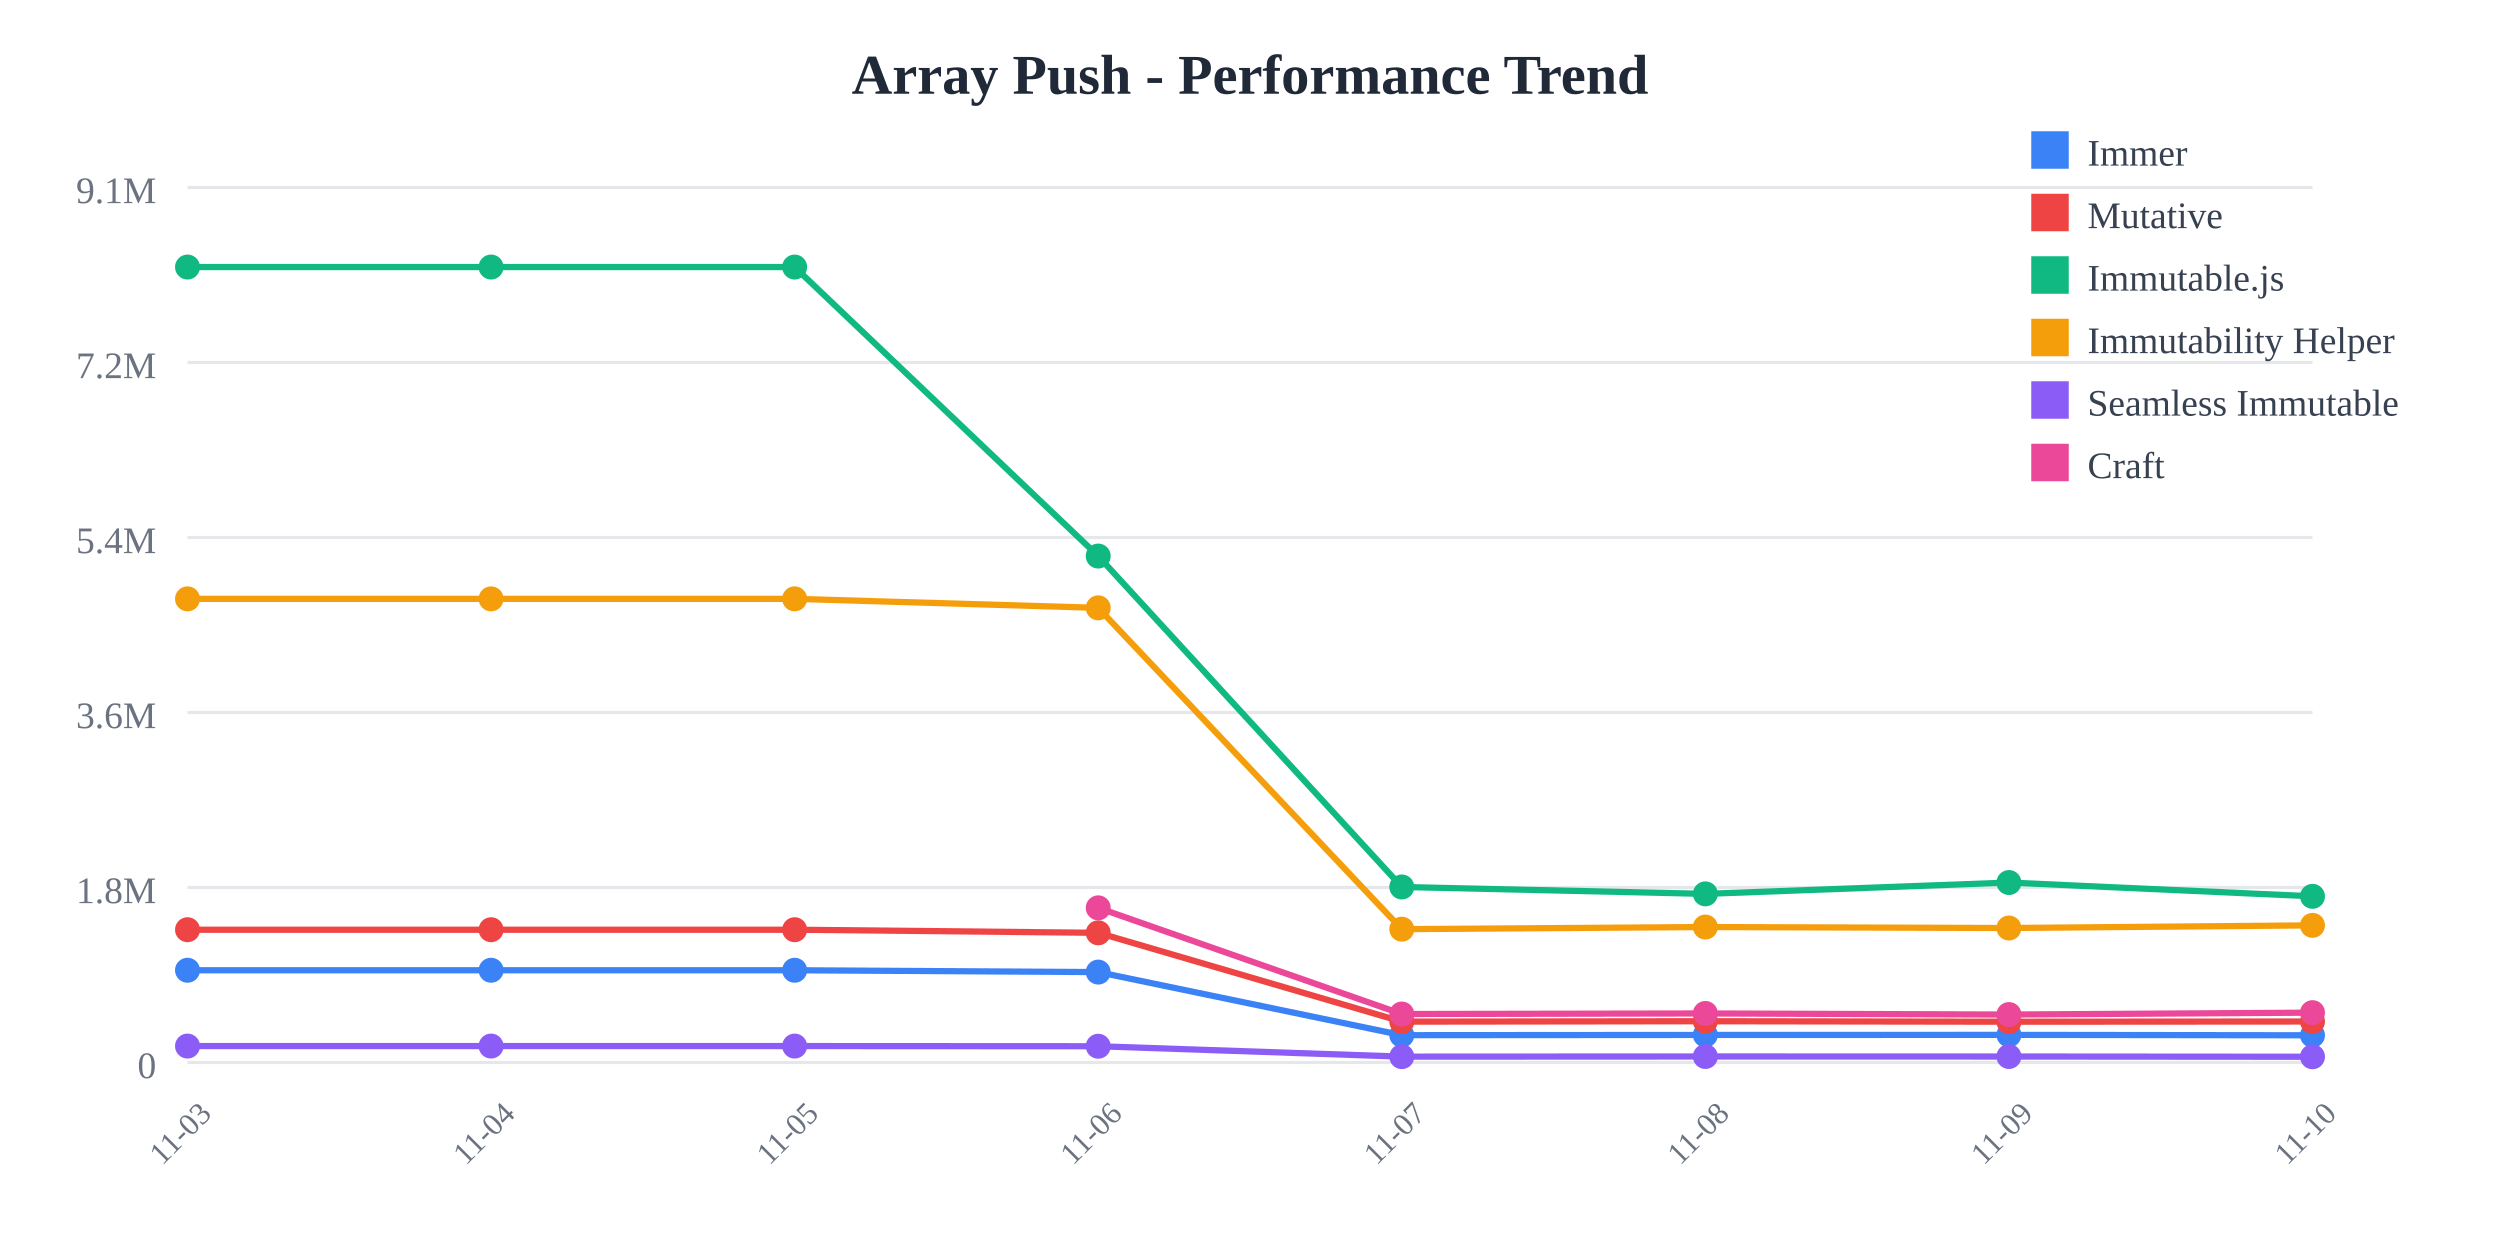
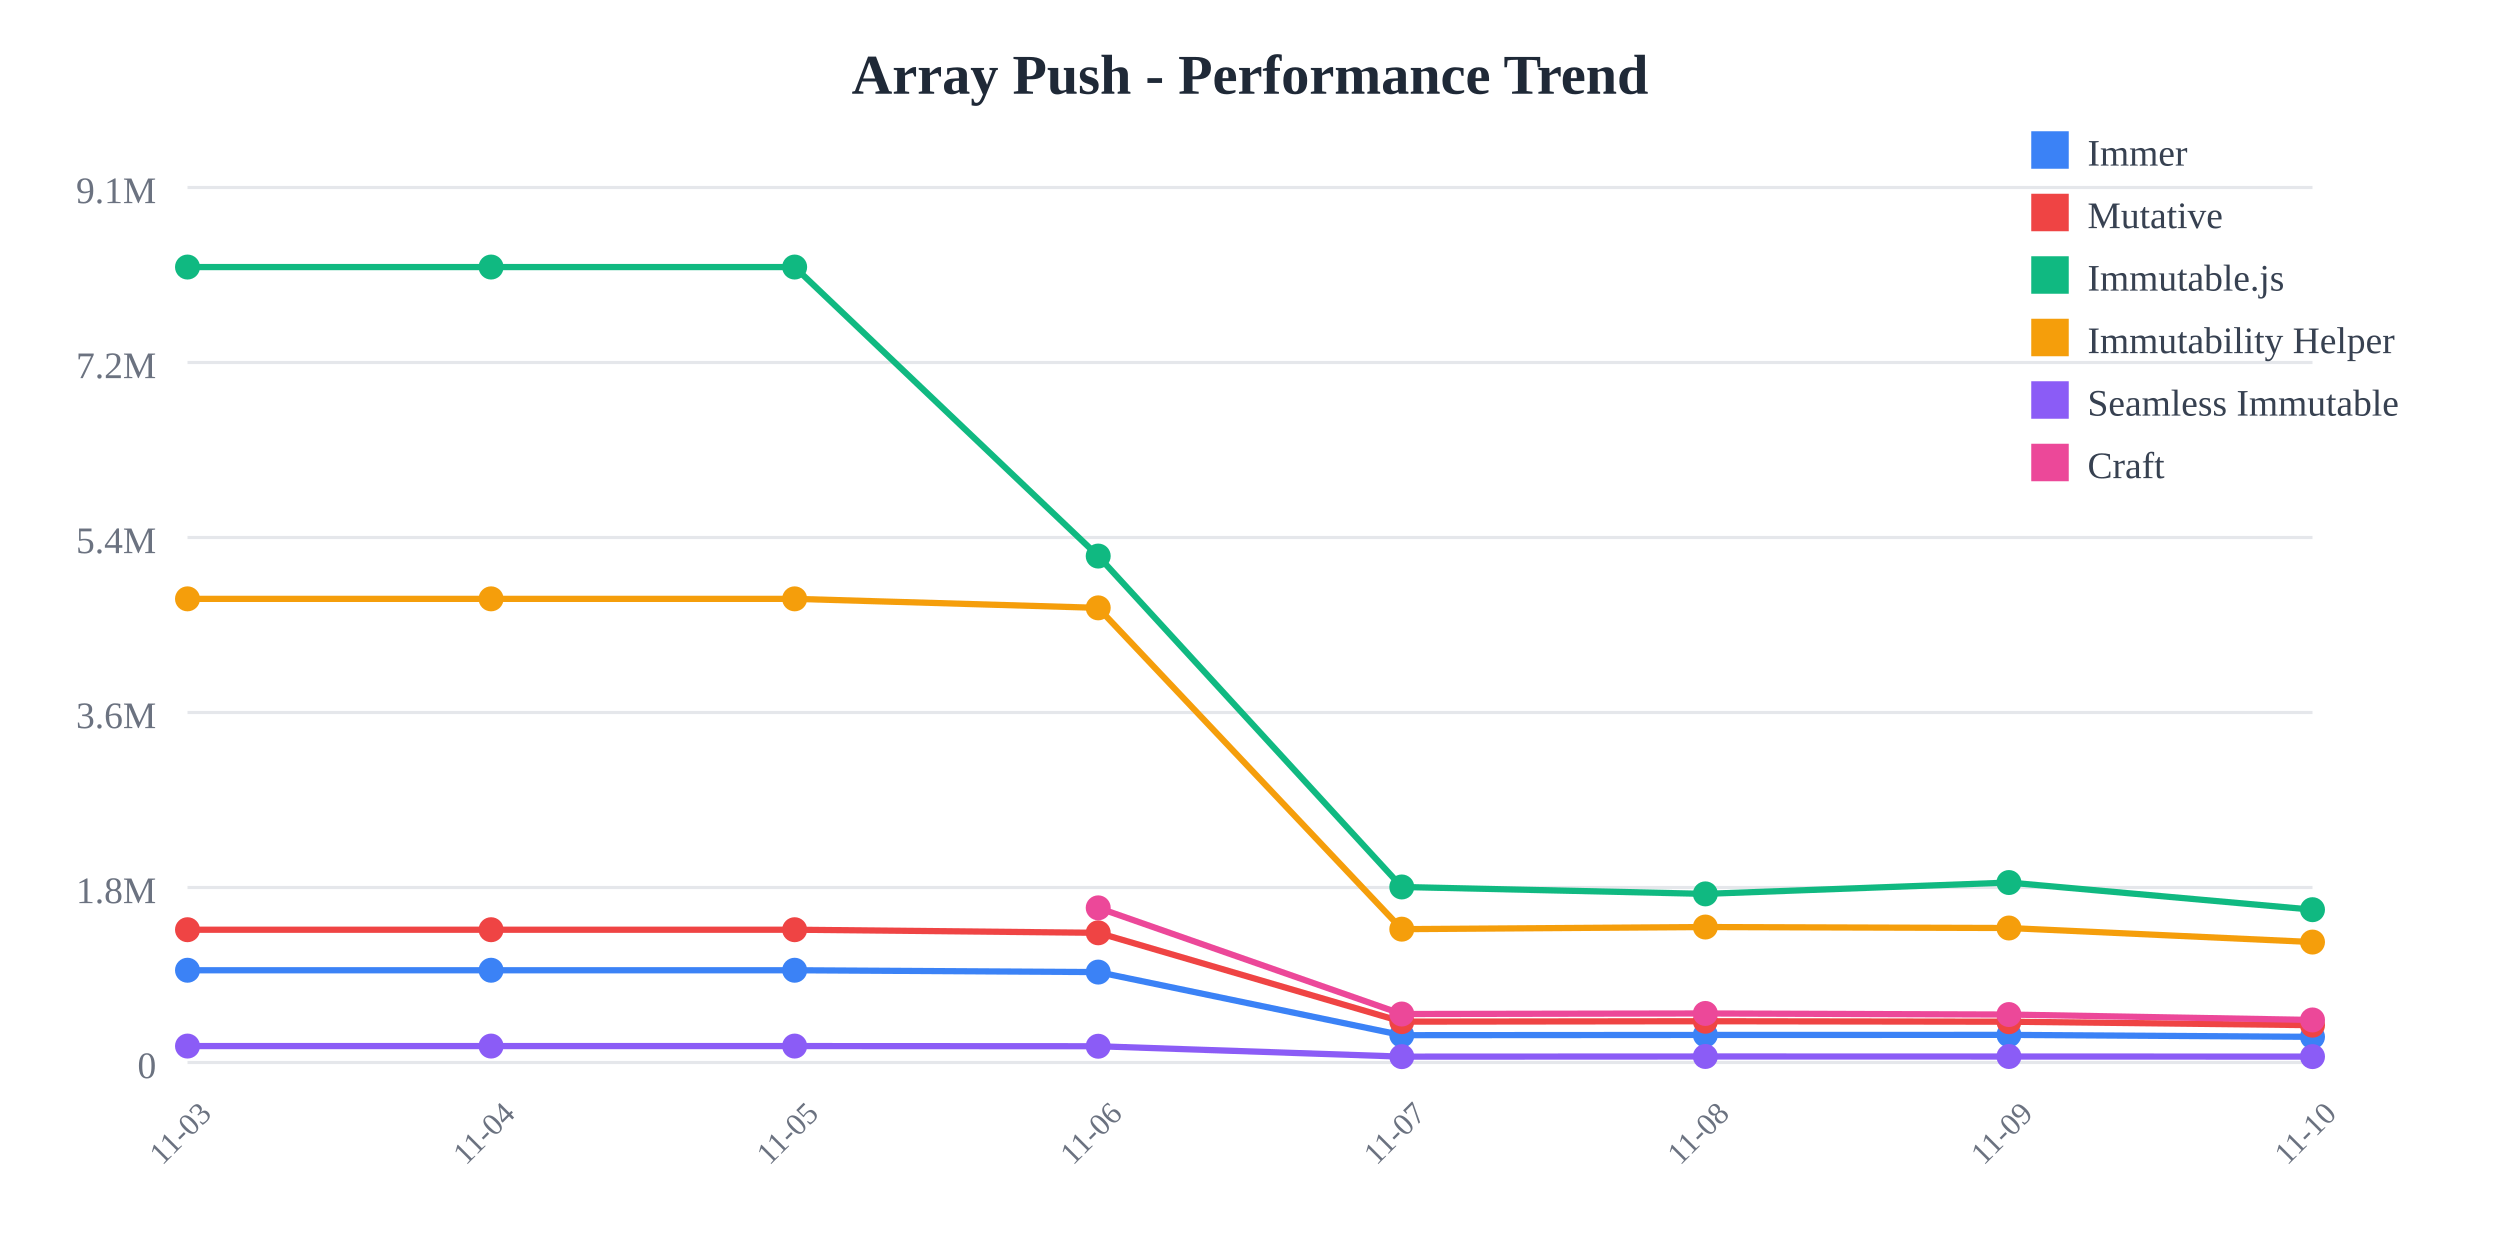
<svg xmlns="http://www.w3.org/2000/svg" width="800" height="400">
  <rect width="800" height="400" fill="white" />
  <text x="400" y="30" text-anchor="middle" font-size="18" font-weight="bold" fill="#1f2937">
    Array Push - Performance Trend
  </text>
  <line x1="60" y1="60" x2="740" y2="60" stroke="#e5e7eb" stroke-width="1" />
  <text x="50" y="65" text-anchor="end" font-size="12" fill="#6b7280">
    9.1M
  </text>
  <line x1="60" y1="116" x2="740" y2="116" stroke="#e5e7eb" stroke-width="1" />
  <text x="50" y="121" text-anchor="end" font-size="12" fill="#6b7280">
    7.2M
  </text>
  <line x1="60" y1="172" x2="740" y2="172" stroke="#e5e7eb" stroke-width="1" />
  <text x="50" y="177" text-anchor="end" font-size="12" fill="#6b7280">
    5.4M
  </text>
  <line x1="60" y1="228" x2="740" y2="228" stroke="#e5e7eb" stroke-width="1" />
  <text x="50" y="233" text-anchor="end" font-size="12" fill="#6b7280">
    3.6M
  </text>
  <line x1="60" y1="284" x2="740" y2="284" stroke="#e5e7eb" stroke-width="1" />
  <text x="50" y="289" text-anchor="end" font-size="12" fill="#6b7280">
    1.8M
  </text>
  <line x1="60" y1="340" x2="740" y2="340" stroke="#e5e7eb" stroke-width="1" />
  <text x="50" y="345" text-anchor="end" font-size="12" fill="#6b7280">
    0
  </text>
  <text x="60" y="365" text-anchor="middle" font-size="10" fill="#6b7280" transform="rotate(-45, 60, 365)">
    11-03
  </text>
  <text x="157.143" y="365" text-anchor="middle" font-size="10" fill="#6b7280" transform="rotate(-45, 157.1429, 365)">
    11-04
  </text>
  <text x="254.286" y="365" text-anchor="middle" font-size="10" fill="#6b7280" transform="rotate(-45, 254.2857, 365)">
    11-05
  </text>
  <text x="351.429" y="365" text-anchor="middle" font-size="10" fill="#6b7280" transform="rotate(-45, 351.4286, 365)">
    11-06
  </text>
  <text x="448.571" y="365" text-anchor="middle" font-size="10" fill="#6b7280" transform="rotate(-45, 448.5714, 365)">
    11-07
  </text>
  <text x="545.714" y="365" text-anchor="middle" font-size="10" fill="#6b7280" transform="rotate(-45, 545.7143, 365)">
    11-08
  </text>
  <text x="642.857" y="365" text-anchor="middle" font-size="10" fill="#6b7280" transform="rotate(-45, 642.8571, 365)">
    11-09
  </text>
  <text x="740" y="365" text-anchor="middle" font-size="10" fill="#6b7280" transform="rotate(-45, 740, 365)">
    11-10
  </text>
-   <polyline points="60,310.479 157.143,310.479 254.286,310.479 351.429,311.069 448.571,331.256 545.714,331.184 642.857,331.161 740,331.292" fill="none" stroke="#3b82f6" stroke-width="2" />
+   <polyline points="60,310.479 157.143,310.479 254.286,310.479 351.429,311.069 448.571,331.256 545.714,331.184 642.857,331.161 740,331.788" fill="none" stroke="#3b82f6" stroke-width="2" />
  <circle cx="60" cy="310.479" r="4" fill="#3b82f6" />
  <circle cx="157.143" cy="310.479" r="4" fill="#3b82f6" />
  <circle cx="254.286" cy="310.479" r="4" fill="#3b82f6" />
  <circle cx="351.429" cy="311.069" r="4" fill="#3b82f6" />
  <circle cx="448.571" cy="331.256" r="4" fill="#3b82f6" />
  <circle cx="545.714" cy="331.184" r="4" fill="#3b82f6" />
  <circle cx="642.857" cy="331.161" r="4" fill="#3b82f6" />
-   <circle cx="740" cy="331.292" r="4" fill="#3b82f6" />
-   <polyline points="60,297.508 157.143,297.508 254.286,297.508 351.429,298.5 448.571,326.924 545.714,326.792 642.857,326.947 740,326.877" fill="none" stroke="#ef4444" stroke-width="2" />
+   <circle cx="740" cy="331.788" r="4" fill="#3b82f6" />
+   <polyline points="60,297.508 157.143,297.508 254.286,297.508 351.429,298.5 448.571,326.924 545.714,326.792 642.857,326.947 740,328.058" fill="none" stroke="#ef4444" stroke-width="2" />
  <circle cx="60" cy="297.508" r="4" fill="#ef4444" />
  <circle cx="157.143" cy="297.508" r="4" fill="#ef4444" />
  <circle cx="254.286" cy="297.508" r="4" fill="#ef4444" />
  <circle cx="351.429" cy="298.5" r="4" fill="#ef4444" />
  <circle cx="448.571" cy="326.924" r="4" fill="#ef4444" />
  <circle cx="545.714" cy="326.792" r="4" fill="#ef4444" />
  <circle cx="642.857" cy="326.947" r="4" fill="#ef4444" />
-   <circle cx="740" cy="326.877" r="4" fill="#ef4444" />
-   <polyline points="60,85.455 157.143,85.455 254.286,85.455 351.429,177.941 448.571,283.83 545.714,286.042 642.857,282.413 740,286.825" fill="none" stroke="#10b981" stroke-width="2" />
+   <circle cx="740" cy="328.058" r="4" fill="#ef4444" />
+   <polyline points="60,85.455 157.143,85.455 254.286,85.455 351.429,177.941 448.571,283.83 545.714,286.042 642.857,282.413 740,291.099" fill="none" stroke="#10b981" stroke-width="2" />
  <circle cx="60" cy="85.455" r="4" fill="#10b981" />
  <circle cx="157.143" cy="85.455" r="4" fill="#10b981" />
  <circle cx="254.286" cy="85.455" r="4" fill="#10b981" />
  <circle cx="351.429" cy="177.941" r="4" fill="#10b981" />
  <circle cx="448.571" cy="283.83" r="4" fill="#10b981" />
  <circle cx="545.714" cy="286.042" r="4" fill="#10b981" />
  <circle cx="642.857" cy="282.413" r="4" fill="#10b981" />
-   <circle cx="740" cy="286.825" r="4" fill="#10b981" />
-   <polyline points="60,191.631 157.143,191.631 254.286,191.631 351.429,194.514 448.571,297.333 545.714,296.652 642.857,296.963 740,296.118" fill="none" stroke="#f59e0b" stroke-width="2" />
+   <circle cx="740" cy="291.099" r="4" fill="#10b981" />
+   <polyline points="60,191.631 157.143,191.631 254.286,191.631 351.429,194.514 448.571,297.333 545.714,296.652 642.857,296.963 740,301.461" fill="none" stroke="#f59e0b" stroke-width="2" />
  <circle cx="60" cy="191.631" r="4" fill="#f59e0b" />
  <circle cx="157.143" cy="191.631" r="4" fill="#f59e0b" />
  <circle cx="254.286" cy="191.631" r="4" fill="#f59e0b" />
  <circle cx="351.429" cy="194.514" r="4" fill="#f59e0b" />
  <circle cx="448.571" cy="297.333" r="4" fill="#f59e0b" />
  <circle cx="545.714" cy="296.652" r="4" fill="#f59e0b" />
  <circle cx="642.857" cy="296.963" r="4" fill="#f59e0b" />
-   <circle cx="740" cy="296.118" r="4" fill="#f59e0b" />
-   <polyline points="60,334.743 157.143,334.743 254.286,334.743 351.429,334.798 448.571,338.124 545.714,338.075 642.857,338.084 740,338.163" fill="none" stroke="#8b5cf6" stroke-width="2" />
+   <circle cx="740" cy="301.461" r="4" fill="#f59e0b" />
+   <polyline points="60,334.743 157.143,334.743 254.286,334.743 351.429,334.798 448.571,338.124 545.714,338.075 642.857,338.084 740,338.115" fill="none" stroke="#8b5cf6" stroke-width="2" />
  <circle cx="60" cy="334.743" r="4" fill="#8b5cf6" />
  <circle cx="157.143" cy="334.743" r="4" fill="#8b5cf6" />
  <circle cx="254.286" cy="334.743" r="4" fill="#8b5cf6" />
  <circle cx="351.429" cy="334.798" r="4" fill="#8b5cf6" />
  <circle cx="448.571" cy="338.124" r="4" fill="#8b5cf6" />
  <circle cx="545.714" cy="338.075" r="4" fill="#8b5cf6" />
  <circle cx="642.857" cy="338.084" r="4" fill="#8b5cf6" />
-   <circle cx="740" cy="338.163" r="4" fill="#8b5cf6" />
-   <polyline points="351.429,290.513 448.571,324.486 545.714,324.305 642.857,324.654 740,324.049" fill="none" stroke="#ec4899" stroke-width="2" />
+   <circle cx="740" cy="338.115" r="4" fill="#8b5cf6" />
+   <polyline points="351.429,290.513 448.571,324.486 545.714,324.305 642.857,324.654 740,326.386" fill="none" stroke="#ec4899" stroke-width="2" />
  <circle cx="351.429" cy="290.513" r="4" fill="#ec4899" />
  <circle cx="448.571" cy="324.486" r="4" fill="#ec4899" />
  <circle cx="545.714" cy="324.305" r="4" fill="#ec4899" />
  <circle cx="642.857" cy="324.654" r="4" fill="#ec4899" />
-   <circle cx="740" cy="324.049" r="4" fill="#ec4899" />
+   <circle cx="740" cy="326.386" r="4" fill="#ec4899" />
  <rect x="650" y="42" width="12" height="12" fill="#3b82f6" />
  <text x="668" y="53" font-size="12" fill="#374151">Immer</text>
  <rect x="650" y="62" width="12" height="12" fill="#ef4444" />
  <text x="668" y="73" font-size="12" fill="#374151">Mutative</text>
  <rect x="650" y="82" width="12" height="12" fill="#10b981" />
  <text x="668" y="93" font-size="12" fill="#374151">Immutable.js</text>
  <rect x="650" y="102" width="12" height="12" fill="#f59e0b" />
  <text x="668" y="113" font-size="12" fill="#374151">Immutability Helper</text>
  <rect x="650" y="122" width="12" height="12" fill="#8b5cf6" />
  <text x="668" y="133" font-size="12" fill="#374151">Seamless Immutable</text>
  <rect x="650" y="142" width="12" height="12" fill="#ec4899" />
  <text x="668" y="153" font-size="12" fill="#374151">Craft</text>
</svg>
